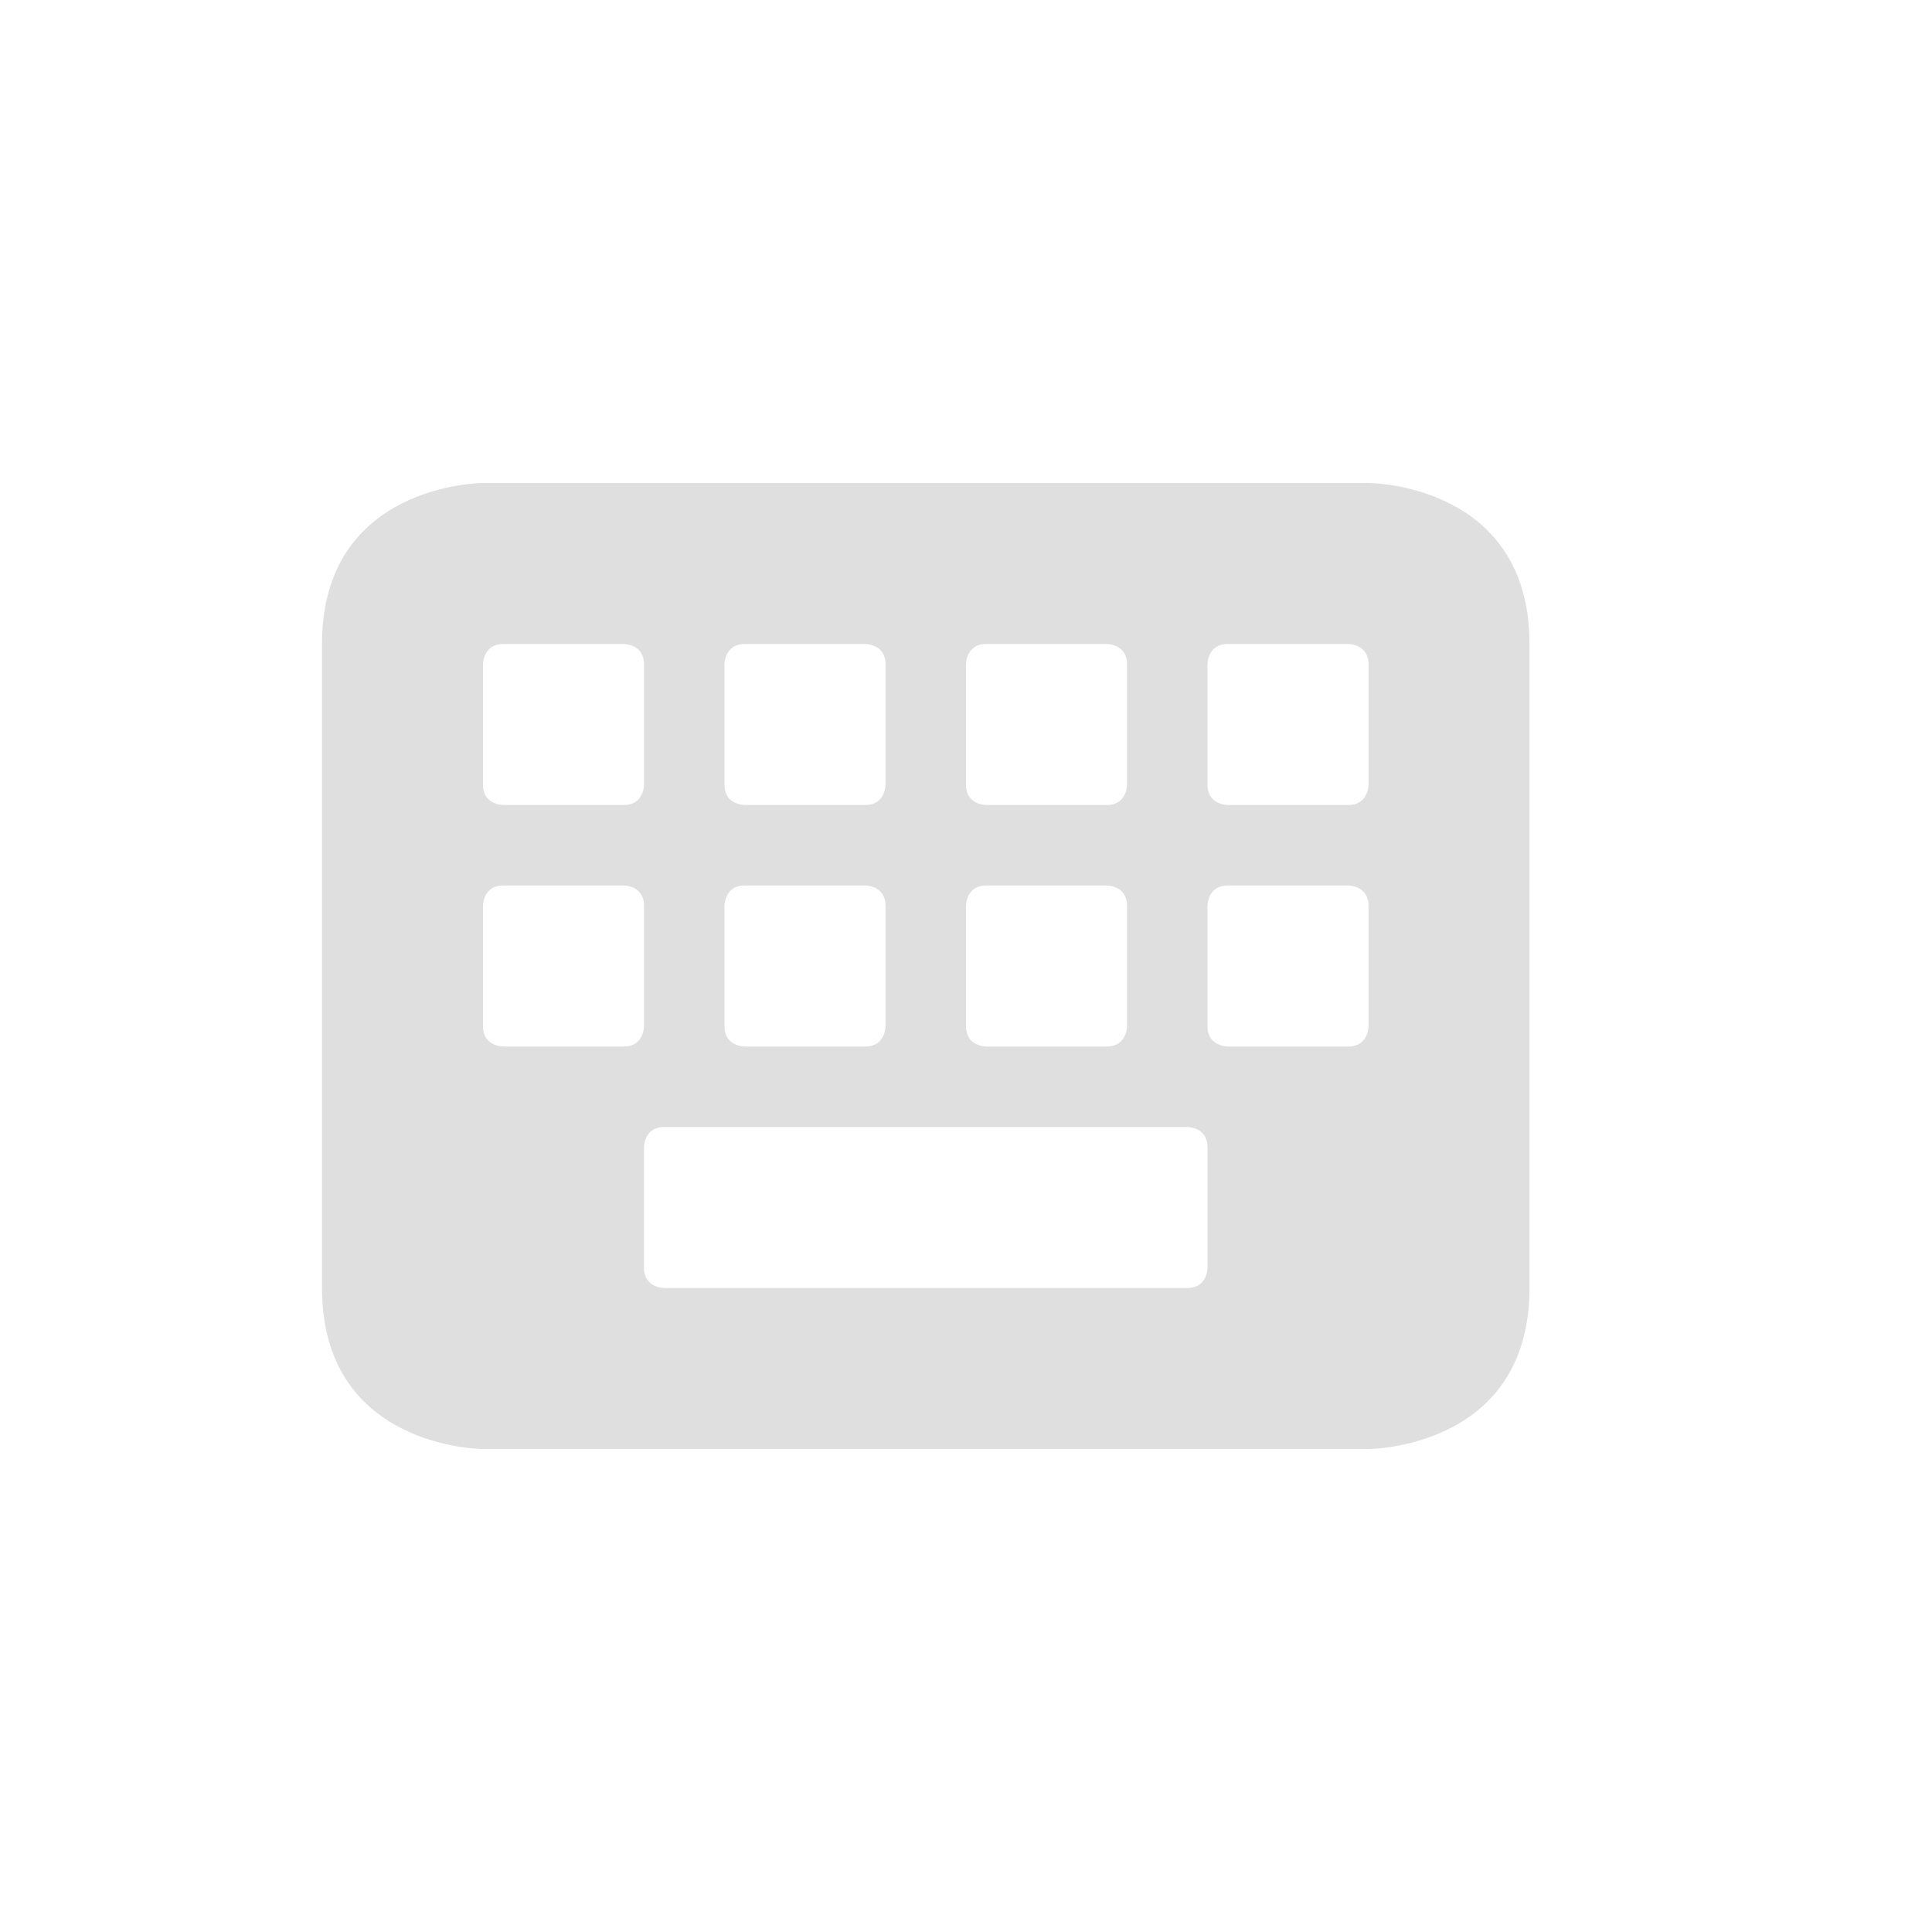
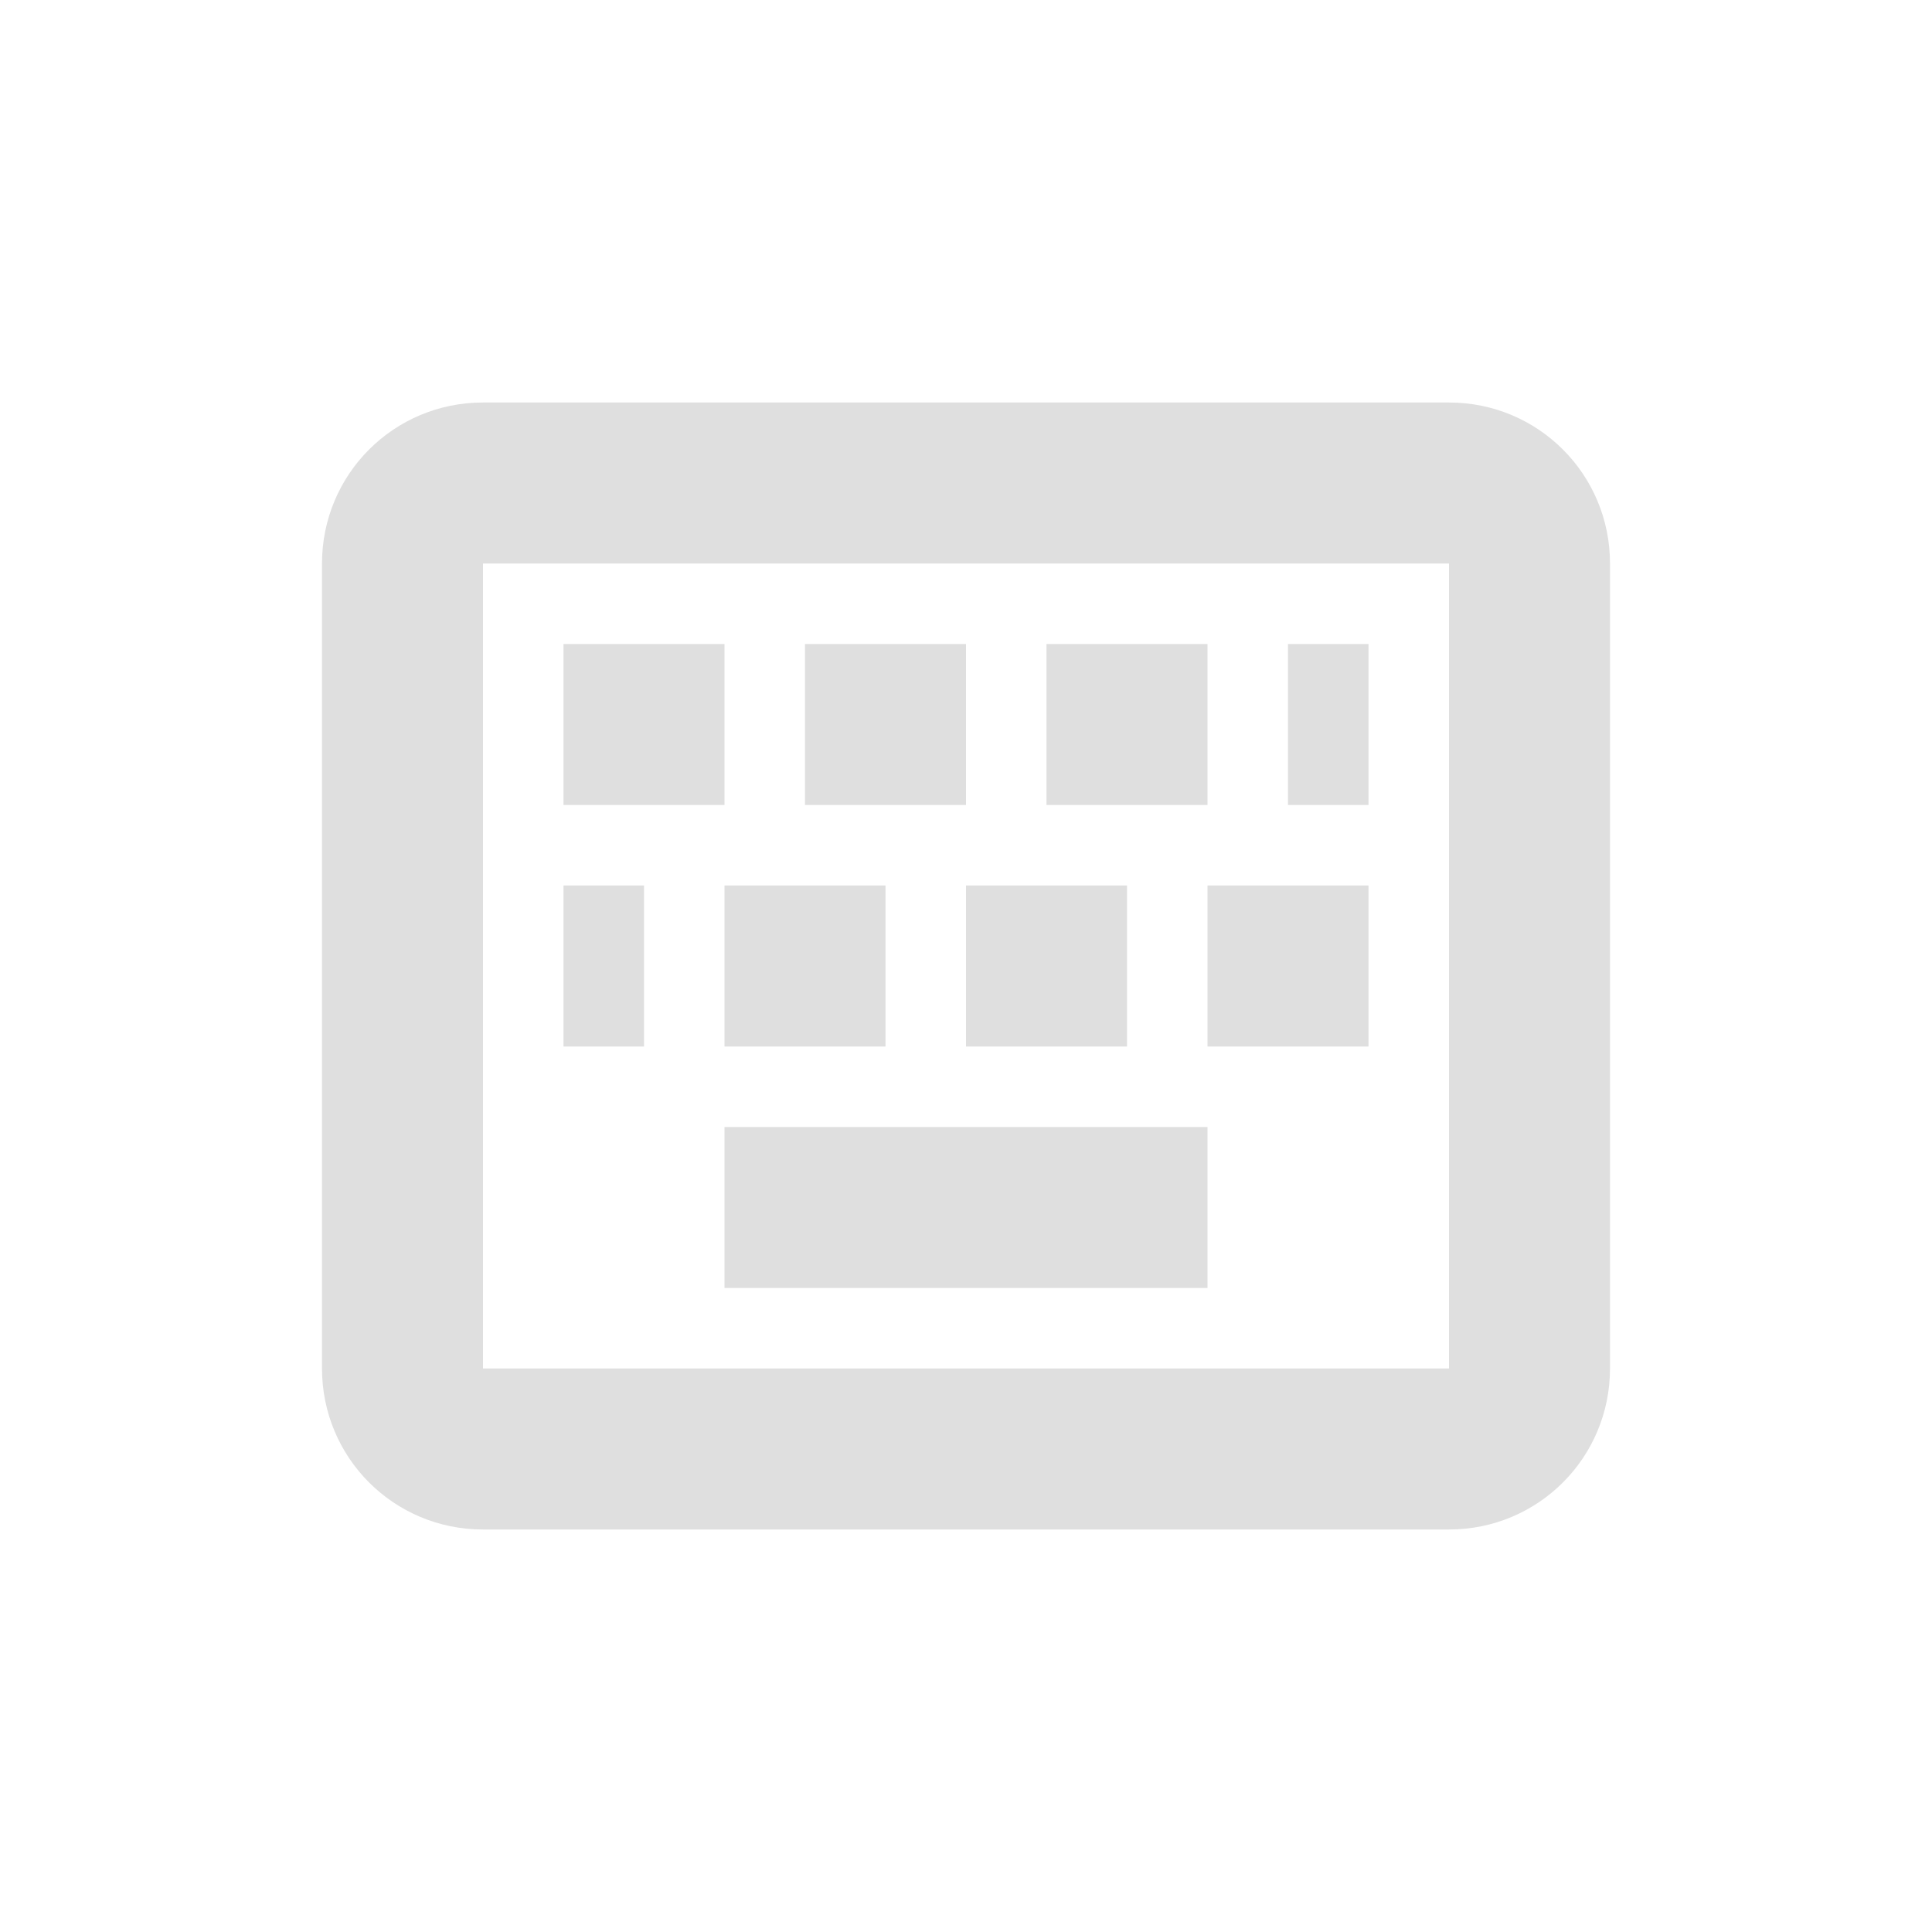
- <svg xmlns="http://www.w3.org/2000/svg" width="24" height="24" version="1.1">
-   <defs>
+ <svg xmlns="http://www.w3.org/2000/svg" width="24" height="24" viewBox="0 0 24 24" version="1.1" id="svg5">
+   <defs id="defs2">
    <style id="current-color-scheme" type="text/css">
-    .ColorScheme-Text { color:#dfdfdf; } .ColorScheme-Highlight { color:#4285f4; } .ColorScheme-NeutralText { color:#ff9800; } .ColorScheme-PositiveText { color:#4caf50; } .ColorScheme-NegativeText { color:#f44336; }
-   </style>
+         .ColorScheme-Text { color:#dfdfdf; } .ColorScheme-Highlight { color:#4285f4; } .ColorScheme-NeutralText { color:#ff9800; } .ColorScheme-PositiveText { color:#4caf50; } .ColorScheme-NegativeText { color:#f44336; }
+      </style>
  </defs>
-   <g transform="matrix(1,0,0,1,4,4)">
-     <path style="fill:currentColor" class="ColorScheme-Text" d="M 2,2 C 2,2 0,2 0,4 V 12 C 0,14 2,14 2,14 H 13 C 13,14 15,14 15,12 V 4 C 15,2 13,2 13,2 Z M 2.25,4 H 3.75 C 3.75,4 4,4 4,4.25 V 5.75 C 4,5.75 4,6 3.75,6 H 2.25 C 2.25,6 2,6 2,5.75 V 4.25 C 2,4.25 2,4 2.25,4 Z M 5.25,4 H 6.75 C 6.75,4 7,4 7,4.25 V 5.75 C 7,5.75 7,6 6.75,6 H 5.25 C 5.25,6 5,6 5,5.75 V 4.25 C 5,4.25 5,4 5.25,4 Z M 8.25,4 H 9.75 C 9.75,4 10,4 10,4.25 V 5.75 C 10,5.75 10,6 9.75,6 H 8.25 C 8.25,6 8,6 8,5.75 V 4.25 C 8,4.25 8,4 8.25,4 Z M 11.25,4 H 12.75 C 12.75,4 13,4 13,4.25 V 5.75 C 13,5.75 13,6 12.75,6 H 11.25 C 11.25,6 11,6 11,5.75 V 4.25 C 11,4.25 11,4 11.25,4 Z M 2.25,7 H 3.75 C 3.75,7 4,7 4,7.25 V 8.75 C 4,8.75 4,9 3.75,9 H 2.25 C 2.25,9 2,9 2,8.75 V 7.25 C 2,7.25 2,7 2.25,7 Z M 5.25,7 H 6.75 C 6.75,7 7,7 7,7.25 V 8.75 C 7,8.75 7,9 6.75,9 H 5.25 C 5.25,9 5,9 5,8.75 V 7.25 C 5,7.25 5,7 5.25,7 Z M 8.25,7 H 9.75 C 9.75,7 10,7 10,7.25 V 8.75 C 10,8.75 10,9 9.75,9 H 8.25 C 8.25,9 8,9 8,8.75 V 7.25 C 8,7.25 8,7 8.25,7 Z M 11.25,7 H 12.75 C 12.75,7 13,7 13,7.25 V 8.75 C 13,8.75 13,9 12.75,9 H 11.25 C 11.25,9 11,9 11,8.75 V 7.25 C 11,7.25 11,7 11.25,7 Z M 4.25,10 H 10.75 C 10.75,10 11,10 11,10.25 V 11.75 C 11,11.75 11,12 10.75,12 H 4.25 C 4.25,12 4,12 4,11.75 V 10.25 C 4,10.25 4,10 4.25,10 Z" />
-   </g>
+   <path d="M 6,5 C 4.892,5 4,5.892 4,7 v 10 c 0,1.108 0.892,2 2,2 h 12 c 1.108,0 2,-0.892 2,-2 V 7 C 20,5.892 19.108,5 18,5 Z M 6,7 H 18 V 17 H 6 Z m 1,1 v 2 H 9 V 8 Z m 3,0 v 2 h 2 V 8 Z m 3,0 v 2 h 2 V 8 Z m 3,0 v 2 h 1 V 8 Z m -9,3 v 2 h 1 v -2 z m 2,0 v 2 h 2 v -2 z m 3,0 v 2 h 2 v -2 z m 3,0 v 2 h 2 v -2 z m -6,3 v 2 h 6 v -2 z" id="path902" style="opacity:1;fill:currentColor;fill-opacity:1" class="ColorScheme-Text" />
</svg>
